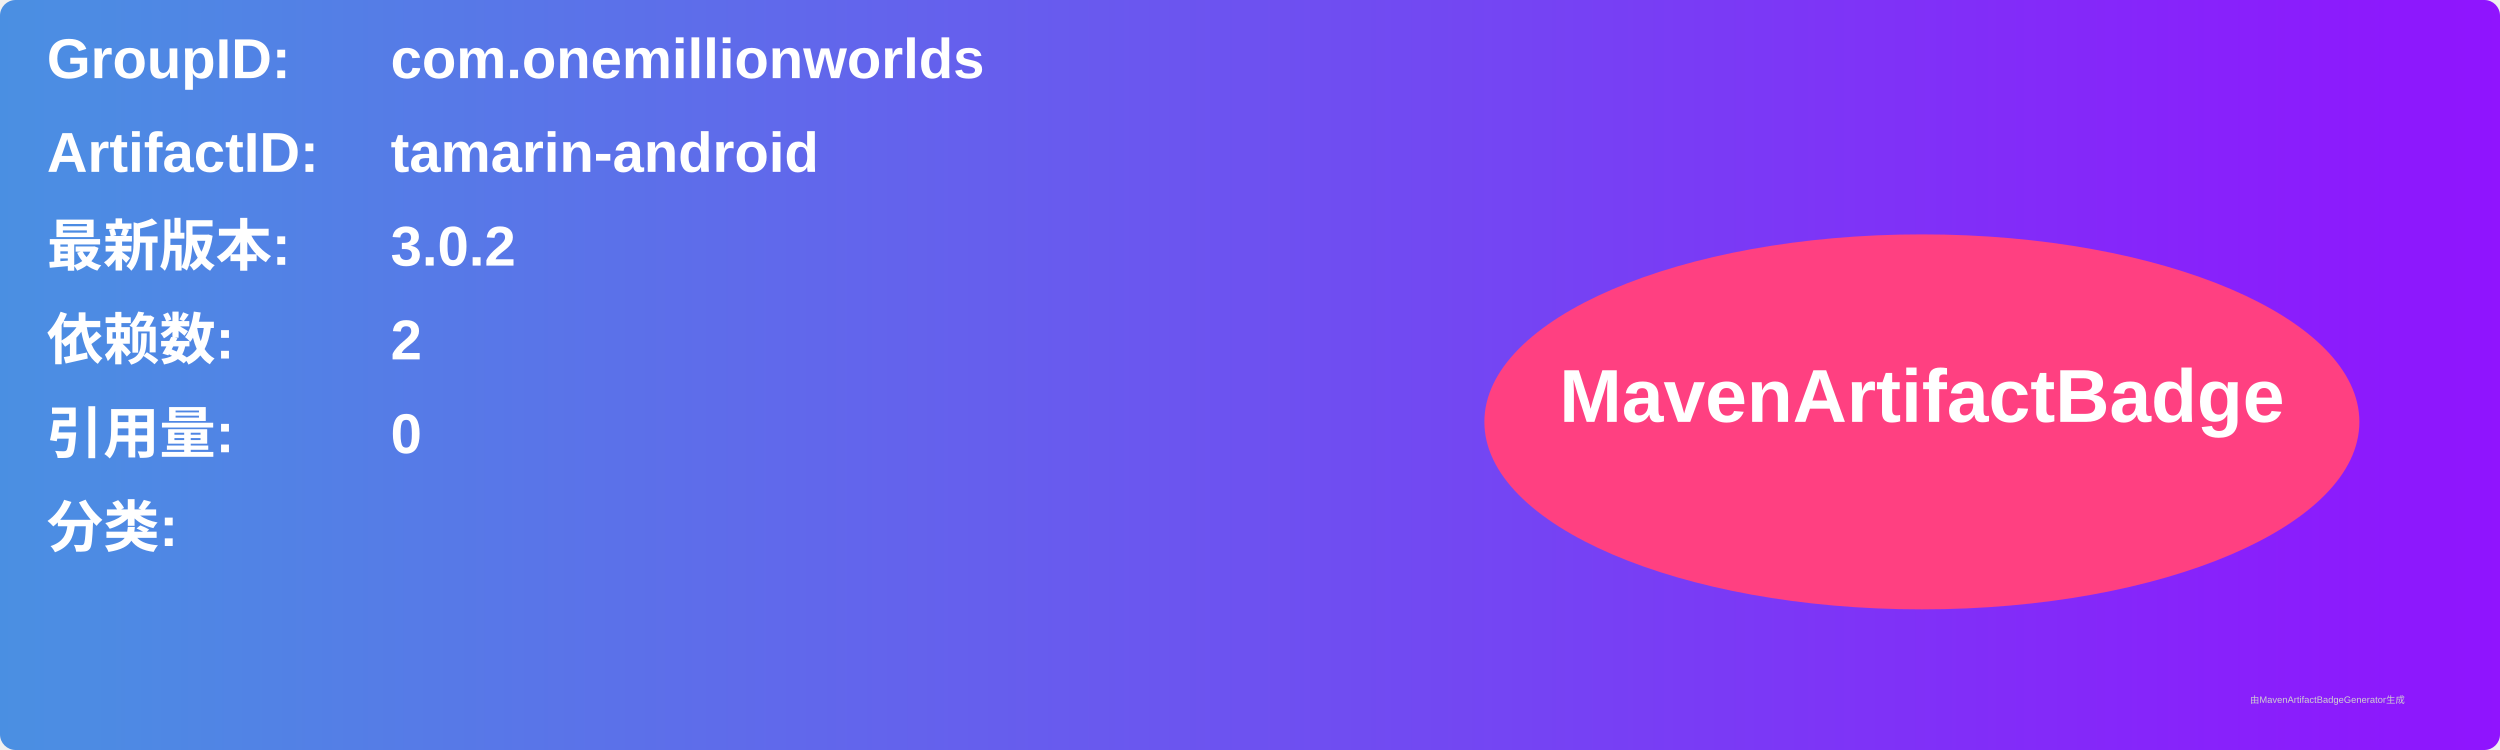
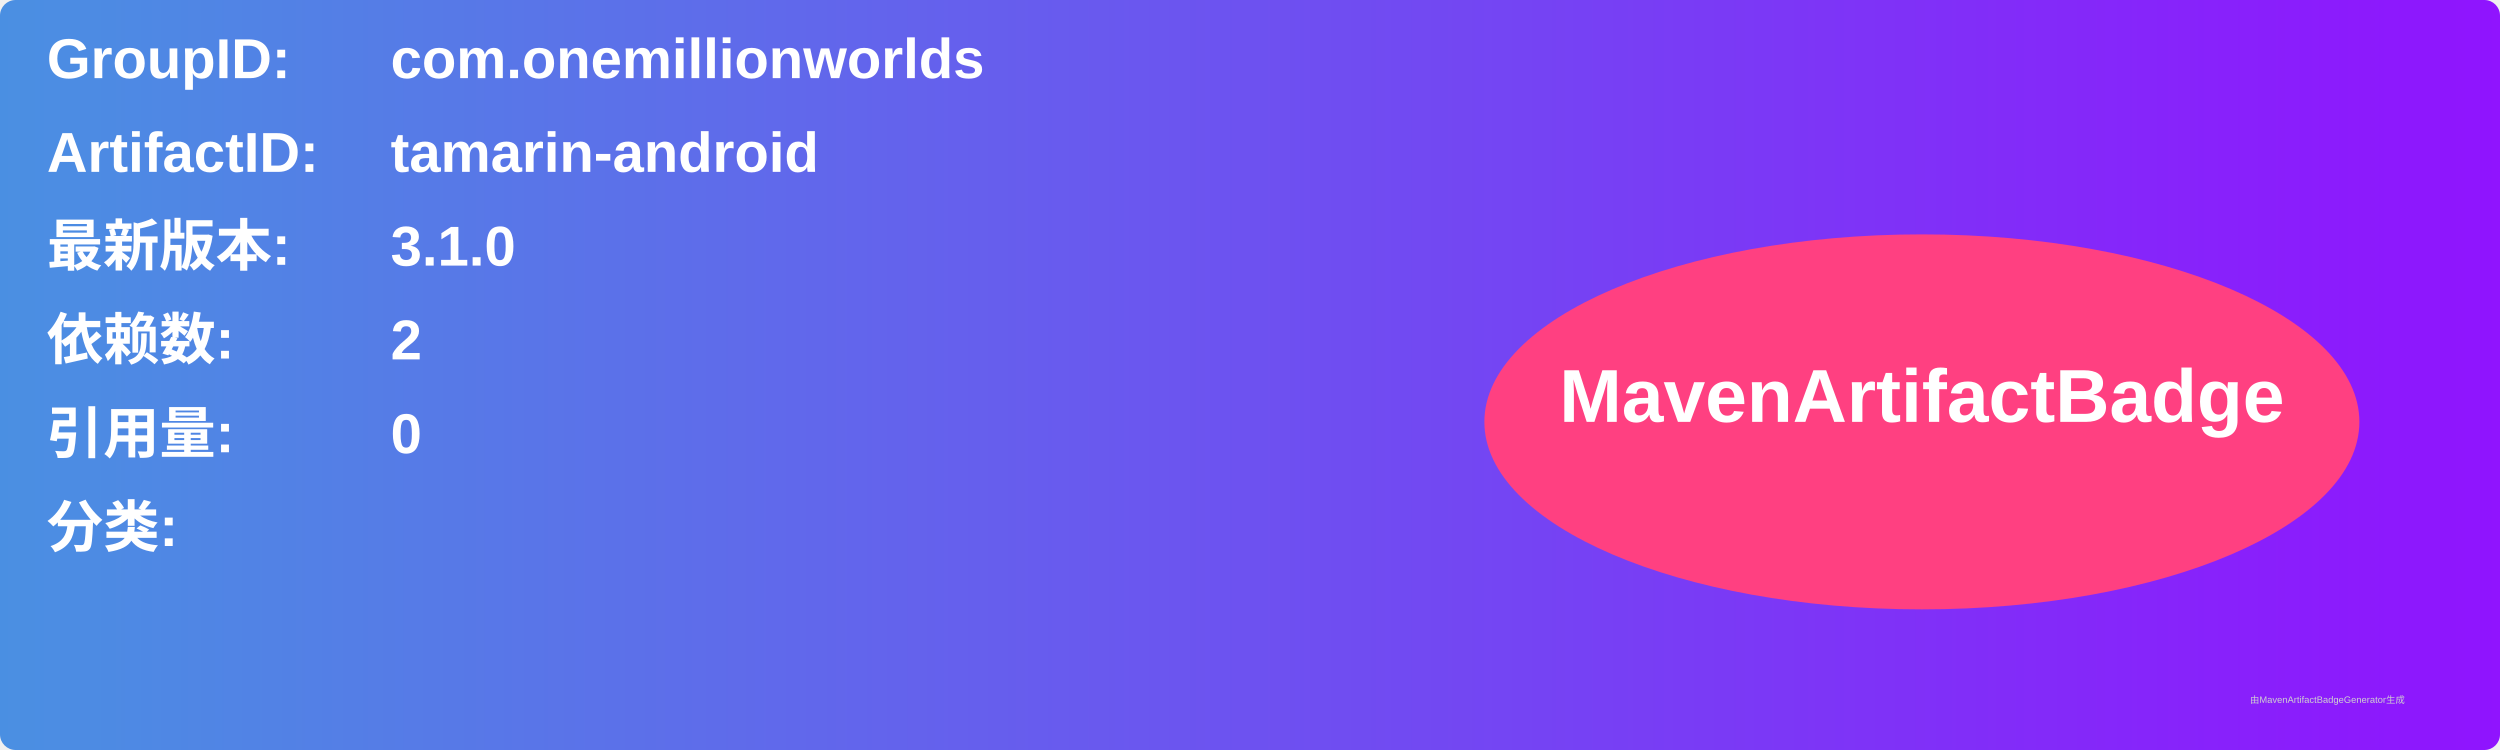
<svg xmlns="http://www.w3.org/2000/svg" width="800" height="240" viewBox="0 0 800 240">
  <linearGradient id="grad" x1="0%" y1="0%" x2="100%" y2="0%">
    <stop offset="0%" stop-color="#4a90e2" />
    <stop offset="100%" stop-color="#9013fe" />
  </linearGradient>
  <rect width="100%" height="100%" rx="5" ry="5" fill="url(#grad)" />
  <g transform="translate(15, 15)">
    <text x="0" y="10" font-family="Arial" font-size="18" fill="white" font-weight="bold" width="260">GroupID:</text>
    <text x="110" y="10" font-family="Arial" font-size="18" fill="white" font-weight="bold" width="460">com.onemillionworlds</text>
    <text x="0" y="40" font-family="Arial" font-size="18" fill="white" font-weight="bold" width="260">ArtifactID:</text>
    <text x="110" y="40" font-family="Arial" font-size="18" fill="white" font-weight="bold" width="460">tamarin-android</text>
    <text x="0" y="70" font-family="Arial" font-size="18" fill="white" font-weight="bold">最新版本:</text>
    <text x="110" y="70" font-family="Arial" font-size="18" fill="white" font-weight="bold">
-       <tspan font-weight="bold">3.0.2</tspan>
+       <tspan font-weight="bold">3.1.0</tspan>
    </text>
    <text x="0" y="100" font-family="Arial" font-size="18" fill="white" font-weight="bold">依赖数: </text>
    <text x="110" y="100" font-family="Arial" font-size="18" fill="white">
      <tspan font-weight="bold">2</tspan>
    </text>
    <text x="0" y="130" font-family="Arial" font-size="18" fill="white" font-weight="bold">引用量: </text>
    <text x="110" y="130" font-family="Arial" font-size="18" fill="white">
      <tspan font-weight="bold">0</tspan>
    </text>
    <text x="0" y="160" font-family="Arial" font-size="18" fill="white" font-weight="bold">分类:</text>
    <text x="10" y="190" font-family="Arial" font-size="10" fill="white">
      <tspan font-weight="bold" />
    </text>
    <ellipse cx="600" cy="120" rx="140" ry="60" fill="#ff4081" />
    <text x="600" y="120" text-anchor="middle" font-family="Arial" font-size="24" fill="white" font-weight="bold">MavenArtifactBadge</text>
  </g>
  <text x="720" y="225" font-family="Arial" font-size="3" fill="#d0d0d0">由MavenArtifactBadgeGenerator生成</text>
</svg>
